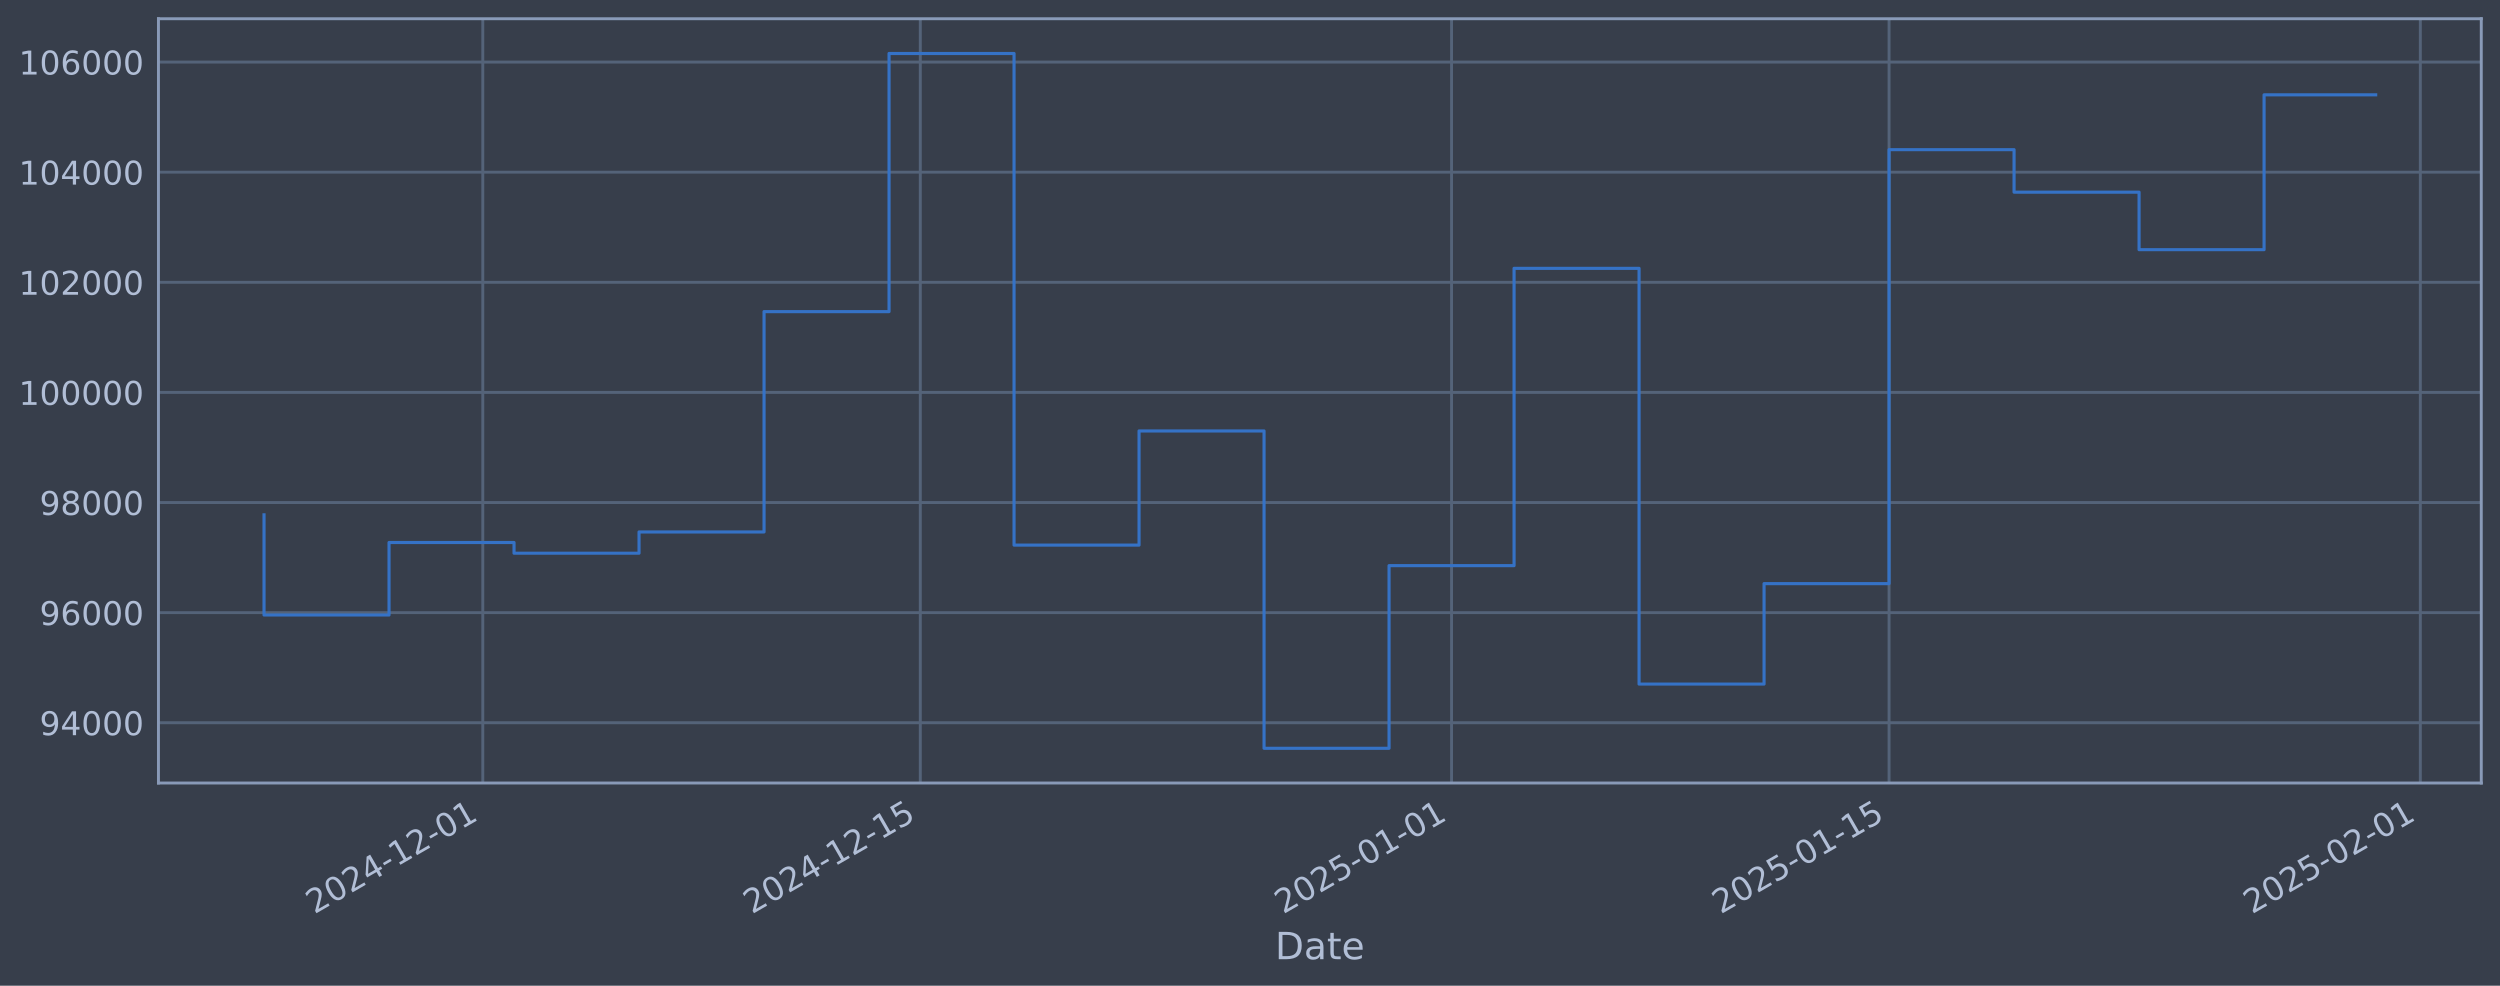
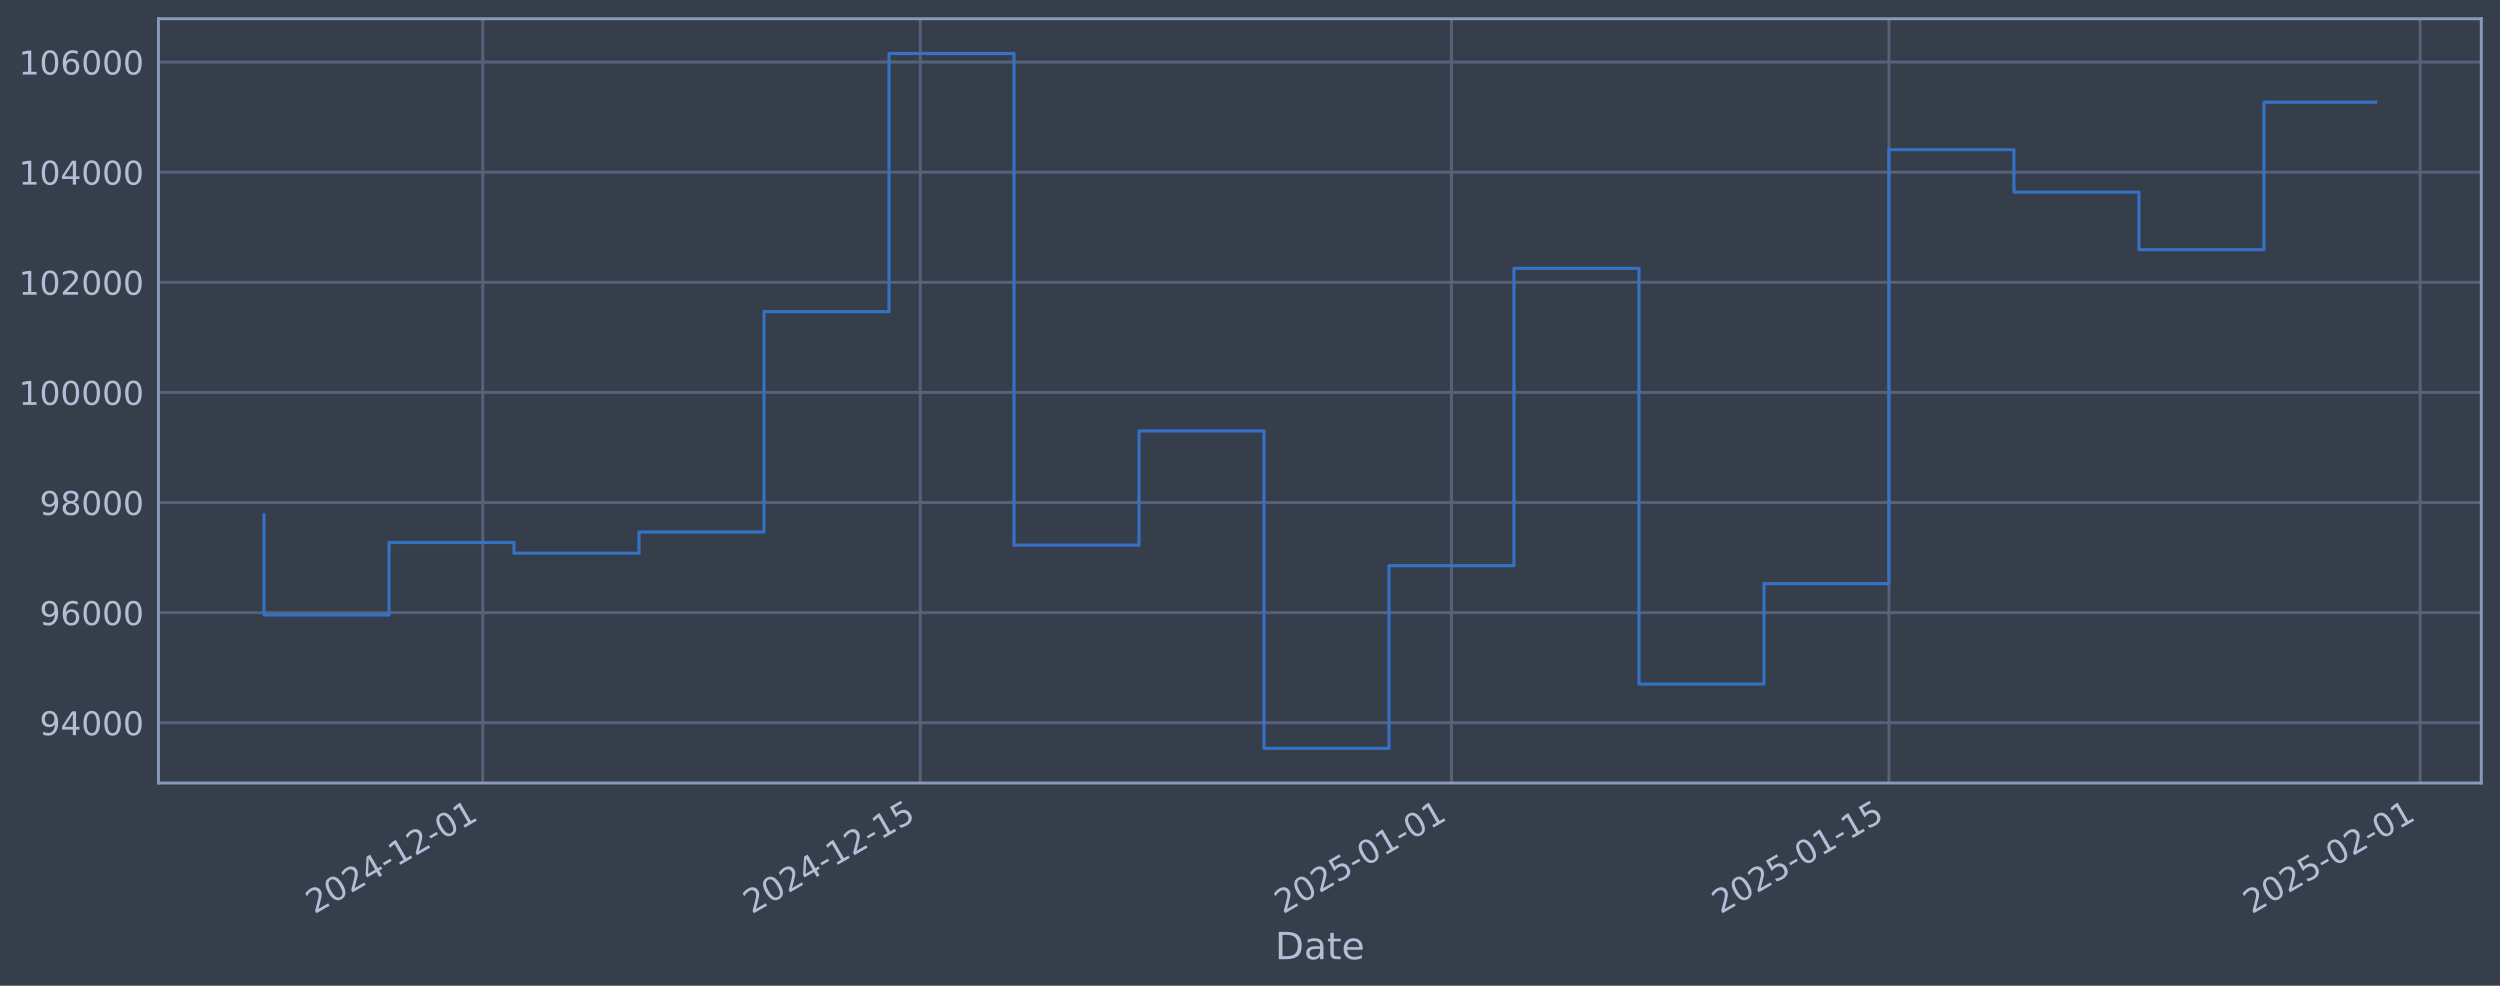
<svg xmlns="http://www.w3.org/2000/svg" xmlns:xlink="http://www.w3.org/1999/xlink" width="960.9pt" height="378.87pt" viewBox="0 0 960.9 378.87" version="1.1">
  <defs>
    <style type="text/css">*{stroke-linejoin: round; stroke-linecap: butt}</style>
  </defs>
  <g id="figure_1">
    <g id="patch_1">
      <path d="M 0 378.87  L 960.9 378.87  L 960.9 0  L 0 0  z " style="fill: #373e4b" />
    </g>
    <g id="axes_1">
      <g id="patch_2">
        <path d="M 60.901 300.96  L 953.701 300.96  L 953.701 7.2  L 60.901 7.2  z " style="fill: #373e4b" />
      </g>
      <g id="matplotlib.axis_1">
        <g id="xtick_1">
          <g id="line2d_1">
-             <path d="M 185.563 300.96  L 185.563 7.2  " clip-path="url(#pb638268379)" style="fill: none; stroke: #546379; stroke-width: 1.12; stroke-linecap: square" />
+             <path d="M 185.556 300.96  L 185.556 7.2  " clip-path="url(#p5a3e3e6bf5)" style="fill: none; stroke: #546379; stroke-width: 1.12; stroke-linecap: square" />
          </g>
          <g id="line2d_2" />
          <g id="text_1">
-             <g style="fill: #b1bed6" transform="translate(120.8374 351.4642) rotate(-30) scale(0.126 -0.126)">
+             <g style="fill: #b1bed6" transform="translate(120.831 351.4642) rotate(-30) scale(0.126 -0.126)">
              <defs>
                <path id="DejaVuSans-32" d="M 1228 531  L 3431 531  L 3431 0  L 469 0  L 469 531  Q 828 903 1448 1529  Q 2069 2156 2228 2338  Q 2531 2678 2651 2914  Q 2772 3150 2772 3378  Q 2772 3750 2511 3984  Q 2250 4219 1831 4219  Q 1534 4219 1204 4116  Q 875 4013 500 3803  L 500 4441  Q 881 4594 1212 4672  Q 1544 4750 1819 4750  Q 2544 4750 2975 4387  Q 3406 4025 3406 3419  Q 3406 3131 3298 2873  Q 3191 2616 2906 2266  Q 2828 2175 2409 1742  Q 1991 1309 1228 531  z " transform="scale(0.015625)" />
                <path id="DejaVuSans-30" d="M 2034 4250  Q 1547 4250 1301 3770  Q 1056 3291 1056 2328  Q 1056 1369 1301 889  Q 1547 409 2034 409  Q 2525 409 2770 889  Q 3016 1369 3016 2328  Q 3016 3291 2770 3770  Q 2525 4250 2034 4250  z M 2034 4750  Q 2819 4750 3233 4129  Q 3647 3509 3647 2328  Q 3647 1150 3233 529  Q 2819 -91 2034 -91  Q 1250 -91 836 529  Q 422 1150 422 2328  Q 422 3509 836 4129  Q 1250 4750 2034 4750  z " transform="scale(0.015625)" />
                <path id="DejaVuSans-34" d="M 2419 4116  L 825 1625  L 2419 1625  L 2419 4116  z M 2253 4666  L 3047 4666  L 3047 1625  L 3713 1625  L 3713 1100  L 3047 1100  L 3047 0  L 2419 0  L 2419 1100  L 313 1100  L 313 1709  L 2253 4666  z " transform="scale(0.015625)" />
                <path id="DejaVuSans-2d" d="M 313 2009  L 1997 2009  L 1997 1497  L 313 1497  L 313 2009  z " transform="scale(0.015625)" />
                <path id="DejaVuSans-31" d="M 794 531  L 1825 531  L 1825 4091  L 703 3866  L 703 4441  L 1819 4666  L 2450 4666  L 2450 531  L 3481 531  L 3481 0  L 794 0  L 794 531  z " transform="scale(0.015625)" />
              </defs>
              <use xlink:href="#DejaVuSans-32" />
              <use xlink:href="#DejaVuSans-30" transform="translate(63.62305 0)" />
              <use xlink:href="#DejaVuSans-32" transform="translate(127.2461 0)" />
              <use xlink:href="#DejaVuSans-34" transform="translate(190.8691 0)" />
              <use xlink:href="#DejaVuSans-2d" transform="translate(254.4922 0)" />
              <use xlink:href="#DejaVuSans-31" transform="translate(290.5762 0)" />
              <use xlink:href="#DejaVuSans-32" transform="translate(354.1992 0)" />
              <use xlink:href="#DejaVuSans-2d" transform="translate(417.8223 0)" />
              <use xlink:href="#DejaVuSans-30" transform="translate(453.9062 0)" />
              <use xlink:href="#DejaVuSans-31" transform="translate(517.5293 0)" />
            </g>
          </g>
        </g>
        <g id="xtick_2">
          <g id="line2d_3">
-             <path d="M 353.724 300.96  L 353.724 7.2  " clip-path="url(#pb638268379)" style="fill: none; stroke: #546379; stroke-width: 1.12; stroke-linecap: square" />
+             <path d="M 353.705 300.96  L 353.705 7.2  " clip-path="url(#p5a3e3e6bf5)" style="fill: none; stroke: #546379; stroke-width: 1.12; stroke-linecap: square" />
          </g>
          <g id="line2d_4" />
          <g id="text_2">
-             <g style="fill: #b1bed6" transform="translate(288.9986 351.4642) rotate(-30) scale(0.126 -0.126)">
+             <g style="fill: #b1bed6" transform="translate(288.9793 351.4642) rotate(-30) scale(0.126 -0.126)">
              <defs>
                <path id="DejaVuSans-35" d="M 691 4666  L 3169 4666  L 3169 4134  L 1269 4134  L 1269 2991  Q 1406 3038 1543 3061  Q 1681 3084 1819 3084  Q 2600 3084 3056 2656  Q 3513 2228 3513 1497  Q 3513 744 3044 326  Q 2575 -91 1722 -91  Q 1428 -91 1123 -41  Q 819 9 494 109  L 494 744  Q 775 591 1075 516  Q 1375 441 1709 441  Q 2250 441 2565 725  Q 2881 1009 2881 1497  Q 2881 1984 2565 2268  Q 2250 2553 1709 2553  Q 1456 2553 1204 2497  Q 953 2441 691 2322  L 691 4666  z " transform="scale(0.015625)" />
              </defs>
              <use xlink:href="#DejaVuSans-32" />
              <use xlink:href="#DejaVuSans-30" transform="translate(63.62305 0)" />
              <use xlink:href="#DejaVuSans-32" transform="translate(127.2461 0)" />
              <use xlink:href="#DejaVuSans-34" transform="translate(190.8691 0)" />
              <use xlink:href="#DejaVuSans-2d" transform="translate(254.4922 0)" />
              <use xlink:href="#DejaVuSans-31" transform="translate(290.5762 0)" />
              <use xlink:href="#DejaVuSans-32" transform="translate(354.1992 0)" />
              <use xlink:href="#DejaVuSans-2d" transform="translate(417.8223 0)" />
              <use xlink:href="#DejaVuSans-31" transform="translate(453.9062 0)" />
              <use xlink:href="#DejaVuSans-35" transform="translate(517.5293 0)" />
            </g>
          </g>
        </g>
        <g id="xtick_3">
          <g id="line2d_5">
-             <path d="M 557.92 300.96  L 557.92 7.2  " clip-path="url(#pb638268379)" style="fill: none; stroke: #546379; stroke-width: 1.12; stroke-linecap: square" />
+             <path d="M 557.885 300.96  L 557.885 7.2  " clip-path="url(#p5a3e3e6bf5)" style="fill: none; stroke: #546379; stroke-width: 1.12; stroke-linecap: square" />
          </g>
          <g id="line2d_6" />
          <g id="text_3">
-             <g style="fill: #b1bed6" transform="translate(493.1943 351.4642) rotate(-30) scale(0.126 -0.126)">
+             <g style="fill: #b1bed6" transform="translate(493.1593 351.4642) rotate(-30) scale(0.126 -0.126)">
              <use xlink:href="#DejaVuSans-32" />
              <use xlink:href="#DejaVuSans-30" transform="translate(63.62305 0)" />
              <use xlink:href="#DejaVuSans-32" transform="translate(127.2461 0)" />
              <use xlink:href="#DejaVuSans-35" transform="translate(190.8691 0)" />
              <use xlink:href="#DejaVuSans-2d" transform="translate(254.4922 0)" />
              <use xlink:href="#DejaVuSans-30" transform="translate(290.5762 0)" />
              <use xlink:href="#DejaVuSans-31" transform="translate(354.1992 0)" />
              <use xlink:href="#DejaVuSans-2d" transform="translate(417.8223 0)" />
              <use xlink:href="#DejaVuSans-30" transform="translate(453.9062 0)" />
              <use xlink:href="#DejaVuSans-31" transform="translate(517.5293 0)" />
            </g>
          </g>
        </g>
        <g id="xtick_4">
          <g id="line2d_7">
-             <path d="M 726.081 300.96  L 726.081 7.2  " clip-path="url(#pb638268379)" style="fill: none; stroke: #546379; stroke-width: 1.12; stroke-linecap: square" />
+             <path d="M 726.033 300.96  L 726.033 7.2  " clip-path="url(#p5a3e3e6bf5)" style="fill: none; stroke: #546379; stroke-width: 1.12; stroke-linecap: square" />
          </g>
          <g id="line2d_8" />
          <g id="text_4">
-             <g style="fill: #b1bed6" transform="translate(661.3555 351.4642) rotate(-30) scale(0.126 -0.126)">
+             <g style="fill: #b1bed6" transform="translate(661.3076 351.4642) rotate(-30) scale(0.126 -0.126)">
              <use xlink:href="#DejaVuSans-32" />
              <use xlink:href="#DejaVuSans-30" transform="translate(63.62305 0)" />
              <use xlink:href="#DejaVuSans-32" transform="translate(127.2461 0)" />
              <use xlink:href="#DejaVuSans-35" transform="translate(190.8691 0)" />
              <use xlink:href="#DejaVuSans-2d" transform="translate(254.4922 0)" />
              <use xlink:href="#DejaVuSans-30" transform="translate(290.5762 0)" />
              <use xlink:href="#DejaVuSans-31" transform="translate(354.1992 0)" />
              <use xlink:href="#DejaVuSans-2d" transform="translate(417.8223 0)" />
              <use xlink:href="#DejaVuSans-31" transform="translate(453.9062 0)" />
              <use xlink:href="#DejaVuSans-35" transform="translate(517.5293 0)" />
            </g>
          </g>
        </g>
        <g id="xtick_5">
          <g id="line2d_9">
-             <path d="M 930.277 300.96  L 930.277 7.2  " clip-path="url(#pb638268379)" style="fill: none; stroke: #546379; stroke-width: 1.12; stroke-linecap: square" />
+             <path d="M 930.213 300.96  L 930.213 7.2  " clip-path="url(#p5a3e3e6bf5)" style="fill: none; stroke: #546379; stroke-width: 1.12; stroke-linecap: square" />
          </g>
          <g id="line2d_10" />
          <g id="text_5">
-             <g style="fill: #b1bed6" transform="translate(865.5513 351.4642) rotate(-30) scale(0.126 -0.126)">
+             <g style="fill: #b1bed6" transform="translate(865.4877 351.4642) rotate(-30) scale(0.126 -0.126)">
              <use xlink:href="#DejaVuSans-32" />
              <use xlink:href="#DejaVuSans-30" transform="translate(63.62305 0)" />
              <use xlink:href="#DejaVuSans-32" transform="translate(127.2461 0)" />
              <use xlink:href="#DejaVuSans-35" transform="translate(190.8691 0)" />
              <use xlink:href="#DejaVuSans-2d" transform="translate(254.4922 0)" />
              <use xlink:href="#DejaVuSans-30" transform="translate(290.5762 0)" />
              <use xlink:href="#DejaVuSans-32" transform="translate(354.1992 0)" />
              <use xlink:href="#DejaVuSans-2d" transform="translate(417.8223 0)" />
              <use xlink:href="#DejaVuSans-30" transform="translate(453.9062 0)" />
              <use xlink:href="#DejaVuSans-31" transform="translate(517.5293 0)" />
            </g>
          </g>
        </g>
        <g id="text_6">
          <g style="fill: #b1bed6" transform="translate(490.0914 368.6753) scale(0.144 -0.144)">
            <defs>
              <path id="DejaVuSans-44" d="M 1259 4147  L 1259 519  L 2022 519  Q 2988 519 3436 956  Q 3884 1394 3884 2338  Q 3884 3275 3436 3711  Q 2988 4147 2022 4147  L 1259 4147  z M 628 4666  L 1925 4666  Q 3281 4666 3915 4102  Q 4550 3538 4550 2338  Q 4550 1131 3912 565  Q 3275 0 1925 0  L 628 0  L 628 4666  z " transform="scale(0.015625)" />
              <path id="DejaVuSans-61" d="M 2194 1759  Q 1497 1759 1228 1600  Q 959 1441 959 1056  Q 959 750 1161 570  Q 1363 391 1709 391  Q 2188 391 2477 730  Q 2766 1069 2766 1631  L 2766 1759  L 2194 1759  z M 3341 1997  L 3341 0  L 2766 0  L 2766 531  Q 2569 213 2275 61  Q 1981 -91 1556 -91  Q 1019 -91 701 211  Q 384 513 384 1019  Q 384 1609 779 1909  Q 1175 2209 1959 2209  L 2766 2209  L 2766 2266  Q 2766 2663 2505 2880  Q 2244 3097 1772 3097  Q 1472 3097 1187 3025  Q 903 2953 641 2809  L 641 3341  Q 956 3463 1253 3523  Q 1550 3584 1831 3584  Q 2591 3584 2966 3190  Q 3341 2797 3341 1997  z " transform="scale(0.015625)" />
              <path id="DejaVuSans-74" d="M 1172 4494  L 1172 3500  L 2356 3500  L 2356 3053  L 1172 3053  L 1172 1153  Q 1172 725 1289 603  Q 1406 481 1766 481  L 2356 481  L 2356 0  L 1766 0  Q 1100 0 847 248  Q 594 497 594 1153  L 594 3053  L 172 3053  L 172 3500  L 594 3500  L 594 4494  L 1172 4494  z " transform="scale(0.015625)" />
              <path id="DejaVuSans-65" d="M 3597 1894  L 3597 1613  L 953 1613  Q 991 1019 1311 708  Q 1631 397 2203 397  Q 2534 397 2845 478  Q 3156 559 3463 722  L 3463 178  Q 3153 47 2828 -22  Q 2503 -91 2169 -91  Q 1331 -91 842 396  Q 353 884 353 1716  Q 353 2575 817 3079  Q 1281 3584 2069 3584  Q 2775 3584 3186 3129  Q 3597 2675 3597 1894  z M 3022 2063  Q 3016 2534 2758 2815  Q 2500 3097 2075 3097  Q 1594 3097 1305 2825  Q 1016 2553 972 2059  L 3022 2063  z " transform="scale(0.015625)" />
            </defs>
            <use xlink:href="#DejaVuSans-44" />
            <use xlink:href="#DejaVuSans-61" transform="translate(77.00195 0)" />
            <use xlink:href="#DejaVuSans-74" transform="translate(138.2812 0)" />
            <use xlink:href="#DejaVuSans-65" transform="translate(177.4902 0)" />
          </g>
        </g>
      </g>
      <g id="matplotlib.axis_2">
        <g id="ytick_1">
          <g id="line2d_11">
-             <path d="M 60.901 277.797  L 953.701 277.797  " clip-path="url(#pb638268379)" style="fill: none; stroke: #546379; stroke-width: 1.12; stroke-linecap: square" />
+             <path d="M 60.901 277.797  L 953.701 277.797  " clip-path="url(#p5a3e3e6bf5)" style="fill: none; stroke: #546379; stroke-width: 1.12; stroke-linecap: square" />
          </g>
          <g id="line2d_12" />
          <g id="text_7">
            <g style="fill: #b1bed6" transform="translate(15.21675 282.5841) scale(0.126 -0.126)">
              <defs>
                <path id="DejaVuSans-39" d="M 703 97  L 703 672  Q 941 559 1184 500  Q 1428 441 1663 441  Q 2288 441 2617 861  Q 2947 1281 2994 2138  Q 2813 1869 2534 1725  Q 2256 1581 1919 1581  Q 1219 1581 811 2004  Q 403 2428 403 3163  Q 403 3881 828 4315  Q 1253 4750 1959 4750  Q 2769 4750 3195 4129  Q 3622 3509 3622 2328  Q 3622 1225 3098 567  Q 2575 -91 1691 -91  Q 1453 -91 1209 -44  Q 966 3 703 97  z M 1959 2075  Q 2384 2075 2632 2365  Q 2881 2656 2881 3163  Q 2881 3666 2632 3958  Q 2384 4250 1959 4250  Q 1534 4250 1286 3958  Q 1038 3666 1038 3163  Q 1038 2656 1286 2365  Q 1534 2075 1959 2075  z " transform="scale(0.015625)" />
              </defs>
              <use xlink:href="#DejaVuSans-39" />
              <use xlink:href="#DejaVuSans-34" transform="translate(63.62305 0)" />
              <use xlink:href="#DejaVuSans-30" transform="translate(127.2461 0)" />
              <use xlink:href="#DejaVuSans-30" transform="translate(190.8691 0)" />
              <use xlink:href="#DejaVuSans-30" transform="translate(254.4922 0)" />
            </g>
          </g>
        </g>
        <g id="ytick_2">
          <g id="line2d_13">
-             <path d="M 60.901 235.473  L 953.701 235.473  " clip-path="url(#pb638268379)" style="fill: none; stroke: #546379; stroke-width: 1.12; stroke-linecap: square" />
+             <path d="M 60.901 235.473  L 953.701 235.473  " clip-path="url(#p5a3e3e6bf5)" style="fill: none; stroke: #546379; stroke-width: 1.12; stroke-linecap: square" />
          </g>
          <g id="line2d_14" />
          <g id="text_8">
            <g style="fill: #b1bed6" transform="translate(15.21675 240.2602) scale(0.126 -0.126)">
              <defs>
                <path id="DejaVuSans-36" d="M 2113 2584  Q 1688 2584 1439 2293  Q 1191 2003 1191 1497  Q 1191 994 1439 701  Q 1688 409 2113 409  Q 2538 409 2786 701  Q 3034 994 3034 1497  Q 3034 2003 2786 2293  Q 2538 2584 2113 2584  z M 3366 4563  L 3366 3988  Q 3128 4100 2886 4159  Q 2644 4219 2406 4219  Q 1781 4219 1451 3797  Q 1122 3375 1075 2522  Q 1259 2794 1537 2939  Q 1816 3084 2150 3084  Q 2853 3084 3261 2657  Q 3669 2231 3669 1497  Q 3669 778 3244 343  Q 2819 -91 2113 -91  Q 1303 -91 875 529  Q 447 1150 447 2328  Q 447 3434 972 4092  Q 1497 4750 2381 4750  Q 2619 4750 2861 4703  Q 3103 4656 3366 4563  z " transform="scale(0.015625)" />
              </defs>
              <use xlink:href="#DejaVuSans-39" />
              <use xlink:href="#DejaVuSans-36" transform="translate(63.62305 0)" />
              <use xlink:href="#DejaVuSans-30" transform="translate(127.2461 0)" />
              <use xlink:href="#DejaVuSans-30" transform="translate(190.8691 0)" />
              <use xlink:href="#DejaVuSans-30" transform="translate(254.4922 0)" />
            </g>
          </g>
        </g>
        <g id="ytick_3">
          <g id="line2d_15">
-             <path d="M 60.901 193.149  L 953.701 193.149  " clip-path="url(#pb638268379)" style="fill: none; stroke: #546379; stroke-width: 1.12; stroke-linecap: square" />
+             <path d="M 60.901 193.149  L 953.701 193.149  " clip-path="url(#p5a3e3e6bf5)" style="fill: none; stroke: #546379; stroke-width: 1.12; stroke-linecap: square" />
          </g>
          <g id="line2d_16" />
          <g id="text_9">
            <g style="fill: #b1bed6" transform="translate(15.21675 197.9364) scale(0.126 -0.126)">
              <defs>
                <path id="DejaVuSans-38" d="M 2034 2216  Q 1584 2216 1326 1975  Q 1069 1734 1069 1313  Q 1069 891 1326 650  Q 1584 409 2034 409  Q 2484 409 2743 651  Q 3003 894 3003 1313  Q 3003 1734 2745 1975  Q 2488 2216 2034 2216  z M 1403 2484  Q 997 2584 770 2862  Q 544 3141 544 3541  Q 544 4100 942 4425  Q 1341 4750 2034 4750  Q 2731 4750 3128 4425  Q 3525 4100 3525 3541  Q 3525 3141 3298 2862  Q 3072 2584 2669 2484  Q 3125 2378 3379 2068  Q 3634 1759 3634 1313  Q 3634 634 3220 271  Q 2806 -91 2034 -91  Q 1263 -91 848 271  Q 434 634 434 1313  Q 434 1759 690 2068  Q 947 2378 1403 2484  z M 1172 3481  Q 1172 3119 1398 2916  Q 1625 2713 2034 2713  Q 2441 2713 2670 2916  Q 2900 3119 2900 3481  Q 2900 3844 2670 4047  Q 2441 4250 2034 4250  Q 1625 4250 1398 4047  Q 1172 3844 1172 3481  z " transform="scale(0.015625)" />
              </defs>
              <use xlink:href="#DejaVuSans-39" />
              <use xlink:href="#DejaVuSans-38" transform="translate(63.62305 0)" />
              <use xlink:href="#DejaVuSans-30" transform="translate(127.2461 0)" />
              <use xlink:href="#DejaVuSans-30" transform="translate(190.8691 0)" />
              <use xlink:href="#DejaVuSans-30" transform="translate(254.4922 0)" />
            </g>
          </g>
        </g>
        <g id="ytick_4">
          <g id="line2d_17">
-             <path d="M 60.901 150.826  L 953.701 150.826  " clip-path="url(#pb638268379)" style="fill: none; stroke: #546379; stroke-width: 1.12; stroke-linecap: square" />
+             <path d="M 60.901 150.826  L 953.701 150.826  " clip-path="url(#p5a3e3e6bf5)" style="fill: none; stroke: #546379; stroke-width: 1.12; stroke-linecap: square" />
          </g>
          <g id="line2d_18" />
          <g id="text_10">
            <g style="fill: #b1bed6" transform="translate(7.2 155.6126) scale(0.126 -0.126)">
              <use xlink:href="#DejaVuSans-31" />
              <use xlink:href="#DejaVuSans-30" transform="translate(63.62305 0)" />
              <use xlink:href="#DejaVuSans-30" transform="translate(127.2461 0)" />
              <use xlink:href="#DejaVuSans-30" transform="translate(190.8691 0)" />
              <use xlink:href="#DejaVuSans-30" transform="translate(254.4922 0)" />
              <use xlink:href="#DejaVuSans-30" transform="translate(318.1152 0)" />
            </g>
          </g>
        </g>
        <g id="ytick_5">
          <g id="line2d_19">
-             <path d="M 60.901 108.502  L 953.701 108.502  " clip-path="url(#pb638268379)" style="fill: none; stroke: #546379; stroke-width: 1.12; stroke-linecap: square" />
+             <path d="M 60.901 108.502  L 953.701 108.502  " clip-path="url(#p5a3e3e6bf5)" style="fill: none; stroke: #546379; stroke-width: 1.12; stroke-linecap: square" />
          </g>
          <g id="line2d_20" />
          <g id="text_11">
            <g style="fill: #b1bed6" transform="translate(7.2 113.2888) scale(0.126 -0.126)">
              <use xlink:href="#DejaVuSans-31" />
              <use xlink:href="#DejaVuSans-30" transform="translate(63.62305 0)" />
              <use xlink:href="#DejaVuSans-32" transform="translate(127.2461 0)" />
              <use xlink:href="#DejaVuSans-30" transform="translate(190.8691 0)" />
              <use xlink:href="#DejaVuSans-30" transform="translate(254.4922 0)" />
              <use xlink:href="#DejaVuSans-30" transform="translate(318.1152 0)" />
            </g>
          </g>
        </g>
        <g id="ytick_6">
          <g id="line2d_21">
-             <path d="M 60.901 66.178  L 953.701 66.178  " clip-path="url(#pb638268379)" style="fill: none; stroke: #546379; stroke-width: 1.12; stroke-linecap: square" />
+             <path d="M 60.901 66.178  L 953.701 66.178  " clip-path="url(#p5a3e3e6bf5)" style="fill: none; stroke: #546379; stroke-width: 1.12; stroke-linecap: square" />
          </g>
          <g id="line2d_22" />
          <g id="text_12">
            <g style="fill: #b1bed6" transform="translate(7.2 70.96502) scale(0.126 -0.126)">
              <use xlink:href="#DejaVuSans-31" />
              <use xlink:href="#DejaVuSans-30" transform="translate(63.62305 0)" />
              <use xlink:href="#DejaVuSans-34" transform="translate(127.2461 0)" />
              <use xlink:href="#DejaVuSans-30" transform="translate(190.8691 0)" />
              <use xlink:href="#DejaVuSans-30" transform="translate(254.4922 0)" />
              <use xlink:href="#DejaVuSans-30" transform="translate(318.1152 0)" />
            </g>
          </g>
        </g>
        <g id="ytick_7">
          <g id="line2d_23">
-             <path d="M 60.901 23.854  L 953.701 23.854  " clip-path="url(#pb638268379)" style="fill: none; stroke: #546379; stroke-width: 1.12; stroke-linecap: square" />
+             <path d="M 60.901 23.854  L 953.701 23.854  " clip-path="url(#p5a3e3e6bf5)" style="fill: none; stroke: #546379; stroke-width: 1.12; stroke-linecap: square" />
          </g>
          <g id="line2d_24" />
          <g id="text_13">
            <g style="fill: #b1bed6" transform="translate(7.2 28.64121) scale(0.126 -0.126)">
              <use xlink:href="#DejaVuSans-31" />
              <use xlink:href="#DejaVuSans-30" transform="translate(63.62305 0)" />
              <use xlink:href="#DejaVuSans-36" transform="translate(127.2461 0)" />
              <use xlink:href="#DejaVuSans-30" transform="translate(190.8691 0)" />
              <use xlink:href="#DejaVuSans-30" transform="translate(254.4922 0)" />
              <use xlink:href="#DejaVuSans-30" transform="translate(318.1152 0)" />
            </g>
          </g>
        </g>
      </g>
      <g id="line2d_25">
-         <path d="M 101.482 197.87  L 101.482 236.383  L 149.528 236.383  L 149.528 208.521  L 197.574 208.521  L 197.574 212.628  L 245.62 212.628  L 245.62 204.459  L 293.667 204.459  L 293.667 119.77  L 341.713 119.77  L 341.713 20.553  L 389.759 20.553  L 389.759 209.517  L 437.805 209.517  L 437.805 165.636  L 485.851 165.636  L 485.851 287.607  L 533.897 287.607  L 533.897 217.409  L 581.943 217.409  L 581.943 103.141  L 629.989 103.141  L 629.989 262.927  L 678.035 262.927  L 678.035 224.318  L 726.081 224.318  L 726.081 57.525  L 774.127 57.525  L 774.127 73.859  L 822.173 73.859  L 822.173 95.961  L 870.219 95.961  L 870.219 36.456  L 913.119 36.456  " clip-path="url(#pb638268379)" style="fill: none; stroke: #3572c6; stroke-width: 1.2; stroke-linecap: square" />
+         <path d="M 101.482 197.87  L 101.482 236.383  L 149.525 236.383  L 149.525 208.521  L 197.567 208.521  L 197.567 212.628  L 245.609 212.628  L 245.609 204.459  L 293.652 204.459  L 293.652 119.77  L 341.694 119.77  L 341.694 20.553  L 389.737 20.553  L 389.737 209.517  L 437.779 209.517  L 437.779 165.636  L 485.821 165.636  L 485.821 287.607  L 533.864 287.607  L 533.864 217.409  L 581.906 217.409  L 581.906 103.141  L 629.948 103.141  L 629.948 262.927  L 677.991 262.927  L 677.991 224.318  L 726.033 224.318  L 726.033 57.525  L 774.076 57.525  L 774.076 73.859  L 822.118 73.859  L 822.118 95.961  L 870.16 95.961  L 870.16 39.276  L 913.119 39.276  " clip-path="url(#p5a3e3e6bf5)" style="fill: none; stroke: #3572c6; stroke-width: 1.2; stroke-linecap: square" />
      </g>
      <g id="patch_3">
        <path d="M 60.901 300.96  L 60.901 7.2  " style="fill: none; stroke: #899ab8; stroke-width: 1.12; stroke-linejoin: miter; stroke-linecap: square" />
      </g>
      <g id="patch_4">
        <path d="M 953.701 300.96  L 953.701 7.2  " style="fill: none; stroke: #899ab8; stroke-width: 1.12; stroke-linejoin: miter; stroke-linecap: square" />
      </g>
      <g id="patch_5">
        <path d="M 60.901 300.96  L 953.701 300.96  " style="fill: none; stroke: #899ab8; stroke-width: 1.12; stroke-linejoin: miter; stroke-linecap: square" />
      </g>
      <g id="patch_6">
        <path d="M 60.901 7.2  L 953.701 7.2  " style="fill: none; stroke: #899ab8; stroke-width: 1.12; stroke-linejoin: miter; stroke-linecap: square" />
      </g>
    </g>
  </g>
  <defs>
-     <clipPath id="pb638268379">
+     <clipPath id="p5a3e3e6bf5">
      <rect x="60.901" y="7.2" width="892.8" height="293.76" />
    </clipPath>
  </defs>
</svg>
